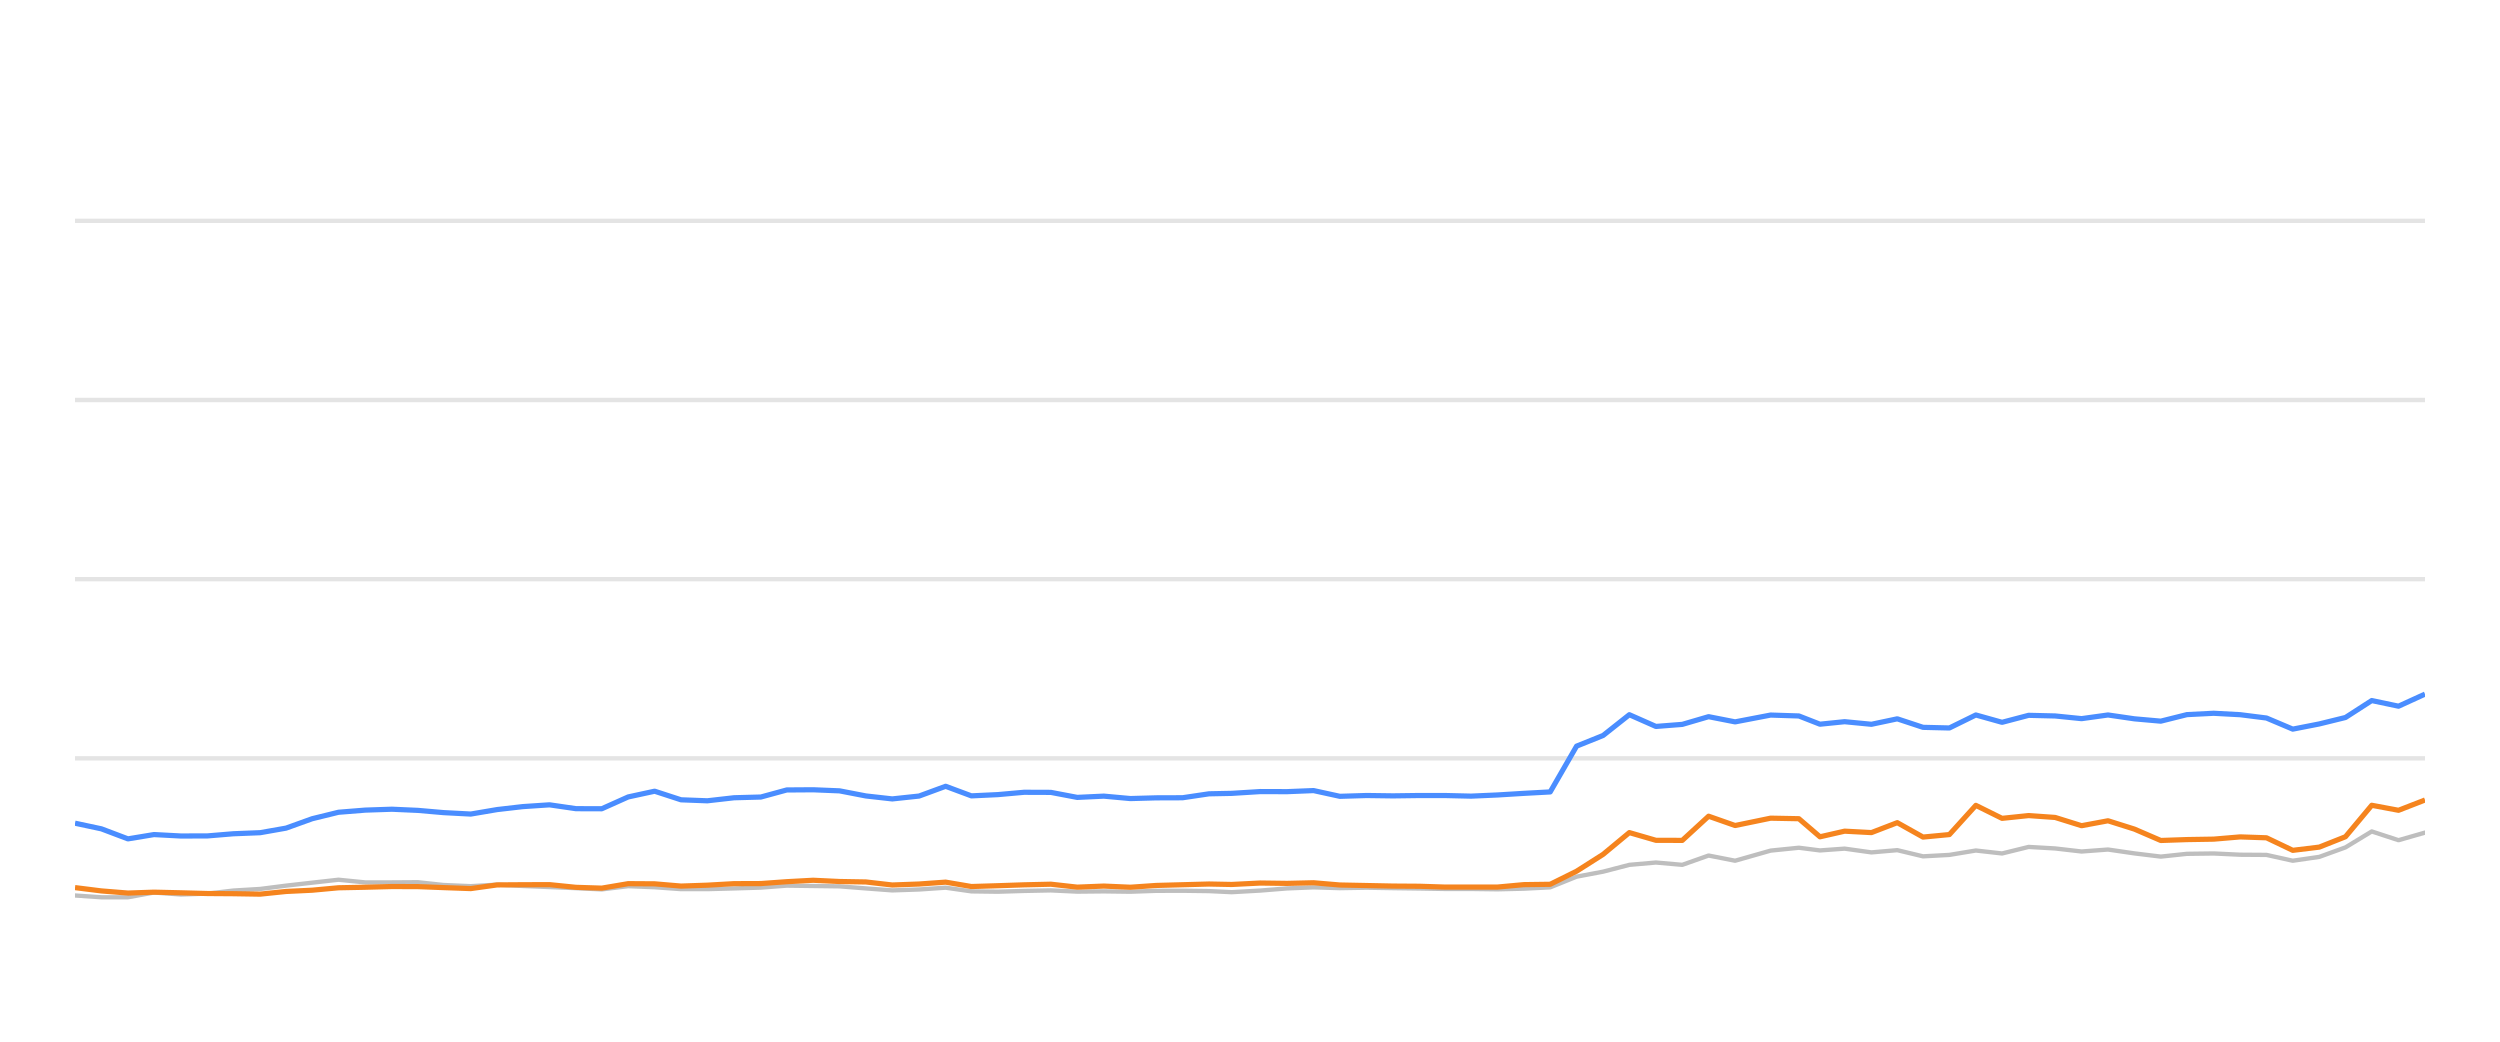
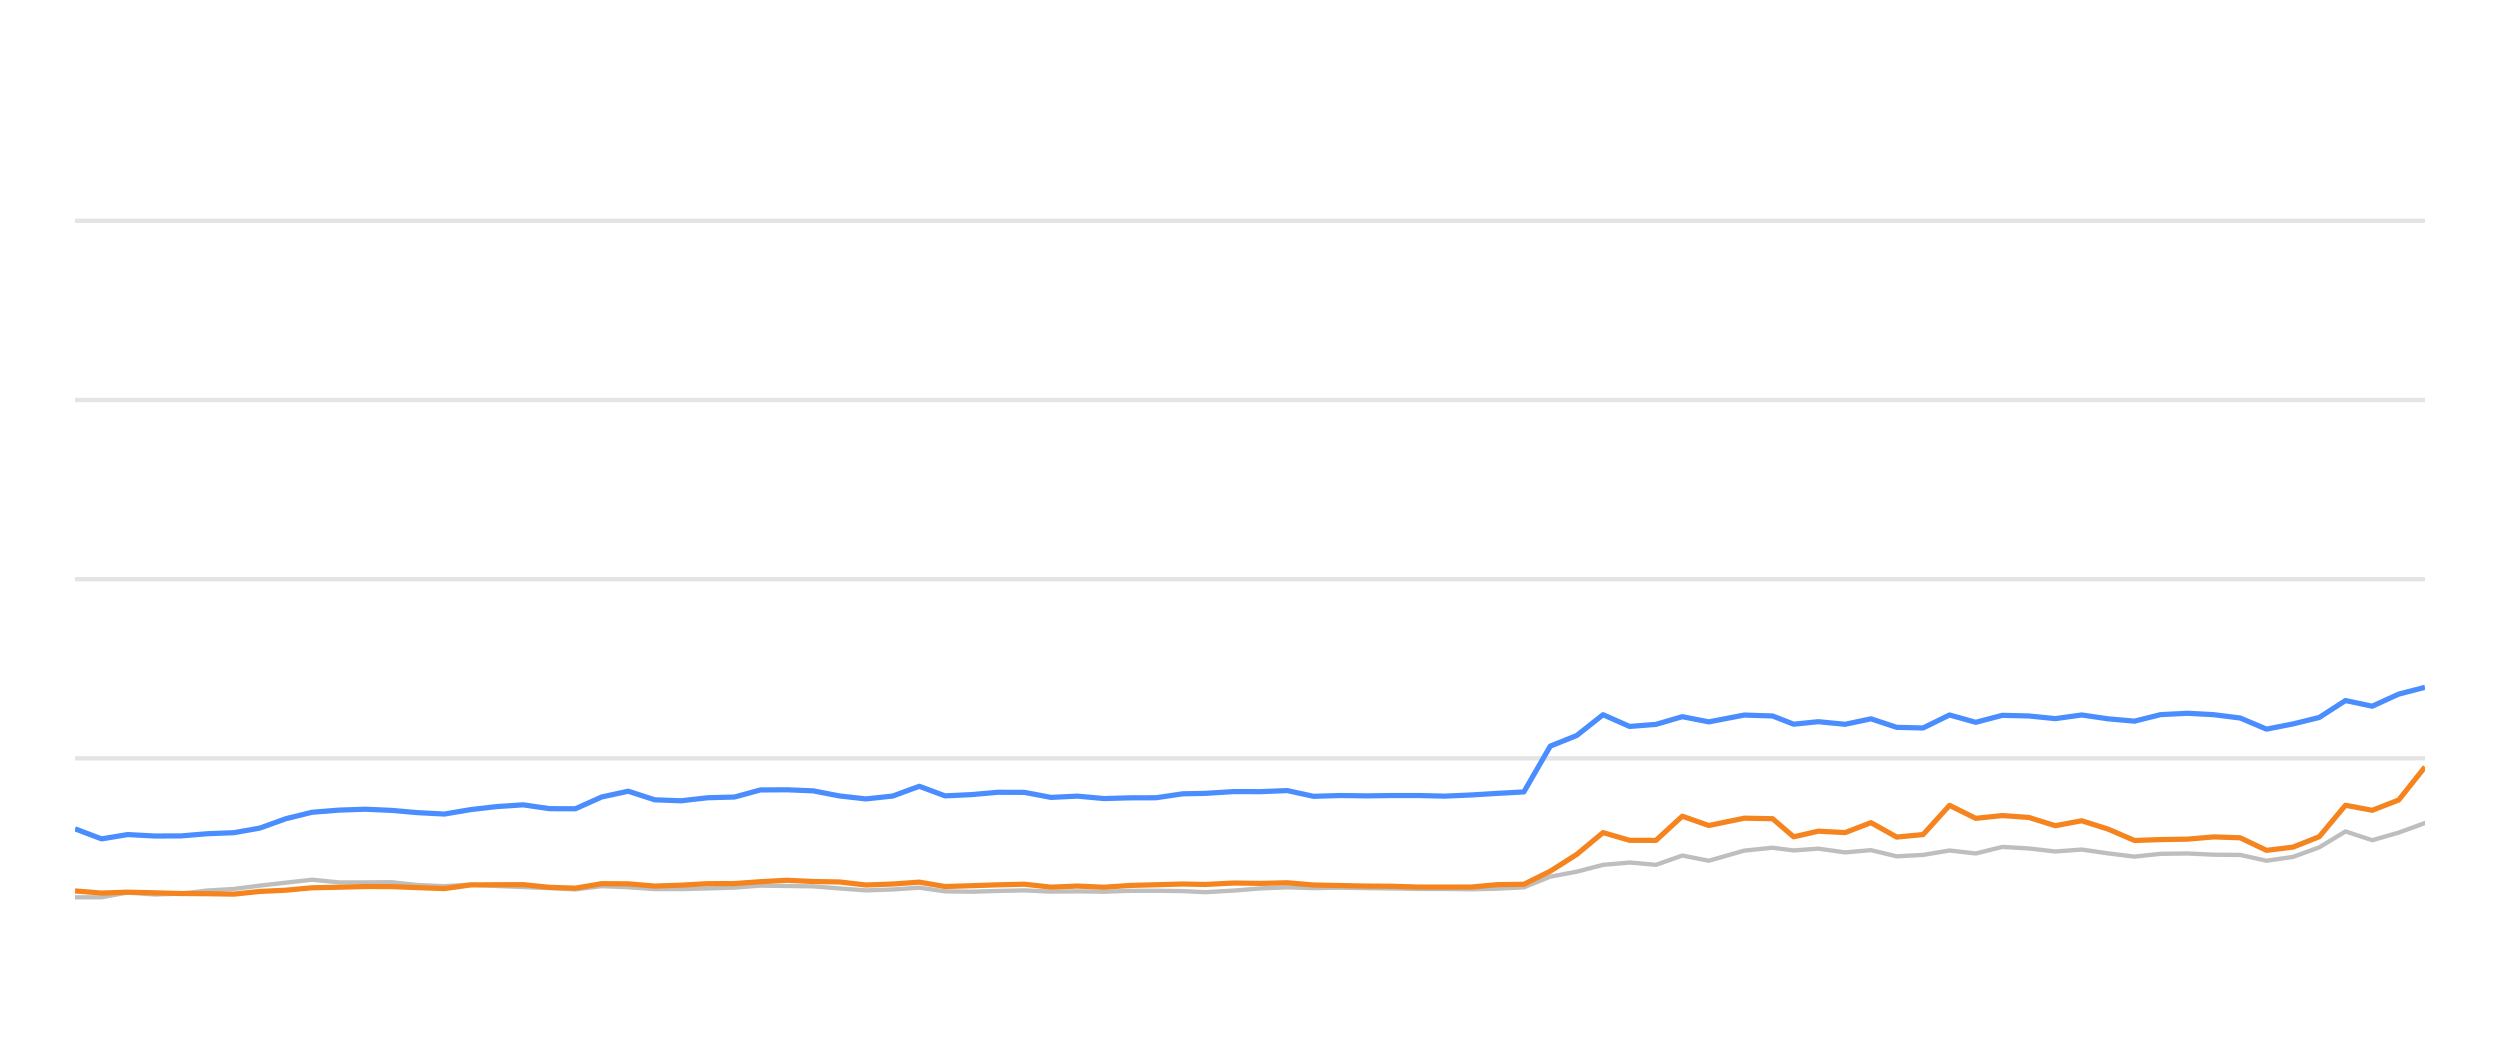
<svg xmlns="http://www.w3.org/2000/svg" width="288pt" height="120pt" viewBox="0 0 288 120" version="1.1">
  <defs>
    <style type="text/css">*{stroke-linejoin: round; stroke-linecap: butt}</style>
  </defs>
  <g id="figure_1">
    <g id="patch_1">
      <path d="M 0 120  L 288 120  L 288 0  L 0 0  L 0 120  z " style="fill: none; opacity: 0" />
    </g>
    <g id="axes_1">
      <g id="patch_2">
        <path d="M 8.64 108  L 279.36 108  L 279.36 4.8  L 8.64 4.8  L 8.64 108  z " style="fill: none" />
      </g>
      <g id="matplotlib.axis_1" />
      <g id="matplotlib.axis_2" />
      <g id="line2d_1">
-         <path d="M 8.64 87.36  L 279.36 87.36  " clip-path="url(#p44d2a56495)" style="fill: none; stroke: #b2b2b2; stroke-opacity: 0.35; stroke-width: 0.5; stroke-linecap: square" />
+         <path d="M 8.64 87.36  L 279.36 87.36  " clip-path="url(#pef35187d70)" style="fill: none; stroke: #b2b2b2; stroke-opacity: 0.35; stroke-width: 0.5; stroke-linecap: square" />
      </g>
      <g id="line2d_2">
-         <path d="M 8.64 66.72  L 279.36 66.72  " clip-path="url(#p44d2a56495)" style="fill: none; stroke: #b2b2b2; stroke-opacity: 0.35; stroke-width: 0.5; stroke-linecap: square" />
+         <path d="M 8.64 66.72  L 279.36 66.72  " clip-path="url(#pef35187d70)" style="fill: none; stroke: #b2b2b2; stroke-opacity: 0.35; stroke-width: 0.5; stroke-linecap: square" />
      </g>
      <g id="line2d_3">
-         <path d="M 8.64 46.08  L 279.36 46.08  " clip-path="url(#p44d2a56495)" style="fill: none; stroke: #b2b2b2; stroke-opacity: 0.35; stroke-width: 0.5; stroke-linecap: square" />
+         <path d="M 8.64 46.08  L 279.36 46.08  " clip-path="url(#pef35187d70)" style="fill: none; stroke: #b2b2b2; stroke-opacity: 0.35; stroke-width: 0.5; stroke-linecap: square" />
      </g>
      <g id="line2d_4">
-         <path d="M 8.64 25.44  L 279.36 25.44  " clip-path="url(#p44d2a56495)" style="fill: none; stroke: #b2b2b2; stroke-opacity: 0.35; stroke-width: 0.5; stroke-linecap: square" />
+         <path d="M 8.64 25.44  L 279.36 25.44  " clip-path="url(#pef35187d70)" style="fill: none; stroke: #b2b2b2; stroke-opacity: 0.35; stroke-width: 0.5; stroke-linecap: square" />
      </g>
      <g id="line2d_5">
-         <path d="M 8.64 103.16  L 11.68 103.366  L 14.737 103.366  L 17.74 102.819  L 20.839 103.046  L 23.902 102.943  L 26.884 102.592  L 29.969 102.407  L 32.957 102.025  L 35.965 101.684  L 38.993 101.344  L 42.078 101.653  L 45.148 101.653  L 48.144 101.633  L 51.102 101.952  L 54.235 102.087  L 57.269 101.911  L 60.22 102.066  L 63.306 102.19  L 66.354 102.314  L 69.324 102.458  L 72.366 102.087  L 75.415 102.21  L 78.456 102.427  L 81.482 102.427  L 84.569 102.345  L 87.651 102.252  L 90.636 102.025  L 93.679 102.066  L 96.715 102.107  L 99.755 102.345  L 102.788 102.572  L 105.879 102.468  L 108.937 102.262  L 111.905 102.685  L 114.954 102.726  L 117.973 102.634  L 121.057 102.572  L 124.097 102.716  L 127.163 102.685  L 130.218 102.726  L 133.196 102.623  L 136.227 102.613  L 139.278 102.654  L 141.888 102.778  L 145.193 102.592  L 148.267 102.345  L 151.324 102.221  L 154.35 102.314  L 157.43 102.262  L 160.478 102.314  L 163.516 102.355  L 166.413 102.407  L 169.469 102.407  L 172.505 102.448  L 175.539 102.376  L 178.584 102.221  L 181.623 100.993  L 184.676 100.415  L 187.701 99.63  L 190.761 99.362  L 193.798 99.63  L 196.831 98.557  L 199.884 99.156  L 203.976 97.99  L 207.233 97.659  L 209.659 97.969  L 212.502 97.763  L 215.589 98.196  L 218.566 97.938  L 221.532 98.65  L 224.57 98.485  L 227.617 97.979  L 230.637 98.32  L 233.697 97.566  L 236.755 97.742  L 239.798 98.093  L 242.843 97.866  L 245.885 98.31  L 248.922 98.681  L 251.935 98.361  L 255.018 98.32  L 258.07 98.464  L 261.1 98.485  L 264.127 99.156  L 267.184 98.712  L 270.202 97.618  L 273.225 95.781  L 276.31 96.792  L 279.36 95.915  " clip-path="url(#p44d2a56495)" style="fill: none; stroke: #bebebe; stroke-width: 0.5; stroke-linecap: round" />
+         <path d="M 8.64 103.366  L 11.697 103.366  L 14.7 102.819  L 17.799 103.046  L 20.862 102.943  L 23.844 102.592  L 26.93 102.407  L 29.918 102.025  L 32.926 101.684  L 35.954 101.344  L 39.039 101.653  L 42.11 101.653  L 45.105 101.633  L 48.064 101.952  L 51.197 102.087  L 54.231 101.911  L 57.182 102.066  L 60.269 102.19  L 63.316 102.314  L 66.287 102.458  L 69.329 102.087  L 72.378 102.21  L 75.419 102.427  L 78.445 102.427  L 81.532 102.345  L 84.614 102.252  L 87.6 102.025  L 90.643 102.066  L 93.679 102.107  L 96.719 102.345  L 99.752 102.572  L 102.843 102.468  L 105.902 102.262  L 108.87 102.685  L 111.919 102.726  L 114.938 102.634  L 118.022 102.572  L 121.062 102.716  L 124.128 102.685  L 127.183 102.726  L 130.162 102.623  L 133.193 102.613  L 136.244 102.654  L 138.854 102.778  L 142.159 102.592  L 145.234 102.345  L 148.29 102.221  L 151.316 102.314  L 154.397 102.262  L 157.445 102.314  L 160.483 102.355  L 163.38 102.407  L 166.436 102.407  L 169.473 102.448  L 172.506 102.376  L 175.551 102.221  L 178.591 100.993  L 181.644 100.415  L 184.67 99.63  L 187.729 99.362  L 190.766 99.63  L 193.8 98.557  L 196.852 99.156  L 200.944 97.99  L 204.202 97.659  L 206.629 97.969  L 209.471 97.763  L 212.558 98.196  L 215.535 97.938  L 218.501 98.65  L 221.54 98.485  L 224.586 97.979  L 227.607 98.32  L 230.667 97.566  L 233.725 97.742  L 236.768 98.093  L 239.813 97.866  L 242.856 98.31  L 245.893 98.681  L 248.906 98.361  L 251.989 98.32  L 255.041 98.464  L 258.071 98.485  L 261.099 99.156  L 264.156 98.712  L 267.174 97.618  L 270.197 95.781  L 273.282 96.792  L 276.332 95.915  L 279.36 94.811  " clip-path="url(#pef35187d70)" style="fill: none; stroke: #bebebe; stroke-width: 0.5; stroke-linecap: round" />
      </g>
      <g id="line2d_6">
-         <path d="M 8.64 94.832  L 11.68 95.482  L 14.737 96.638  L 17.74 96.142  L 20.839 96.307  L 23.902 96.297  L 26.884 96.049  L 29.969 95.926  L 32.957 95.399  L 35.965 94.316  L 38.993 93.573  L 42.078 93.325  L 45.148 93.222  L 48.144 93.356  L 51.102 93.614  L 54.235 93.779  L 57.269 93.263  L 60.22 92.922  L 63.306 92.716  L 66.354 93.16  L 69.324 93.17  L 72.366 91.808  L 75.415 91.147  L 78.456 92.138  L 81.482 92.252  L 84.569 91.901  L 87.651 91.818  L 90.636 91.003  L 93.679 90.982  L 96.715 91.106  L 99.755 91.694  L 102.788 92.035  L 105.879 91.705  L 108.937 90.58  L 111.905 91.684  L 114.954 91.54  L 117.973 91.271  L 121.057 91.282  L 124.097 91.86  L 127.163 91.715  L 130.218 91.994  L 133.196 91.911  L 136.227 91.901  L 139.278 91.447  L 141.888 91.395  L 145.193 91.189  L 148.267 91.199  L 151.324 91.075  L 154.35 91.736  L 157.43 91.643  L 160.478 91.684  L 163.516 91.643  L 166.413 91.643  L 169.469 91.715  L 172.505 91.581  L 175.539 91.395  L 178.584 91.23  L 181.623 85.956  L 184.676 84.728  L 187.701 82.334  L 190.761 83.686  L 193.798 83.449  L 196.831 82.561  L 199.884 83.16  L 203.976 82.375  L 207.233 82.479  L 209.659 83.428  L 212.502 83.139  L 215.589 83.438  L 218.566 82.809  L 221.532 83.789  L 224.57 83.862  L 227.617 82.365  L 230.637 83.211  L 233.697 82.406  L 236.755 82.479  L 239.798 82.788  L 242.843 82.365  L 245.885 82.809  L 248.922 83.077  L 251.935 82.324  L 255.018 82.169  L 258.07 82.334  L 261.1 82.716  L 264.127 83.996  L 267.184 83.397  L 270.202 82.654  L 273.225 80.704  L 276.31 81.354  L 279.36 79.961  " clip-path="url(#p44d2a56495)" style="fill: none; stroke: #4a8dff; stroke-width: 0.6" />
+         <path d="M 8.64 95.482  L 11.697 96.638  L 14.7 96.142  L 17.799 96.307  L 20.862 96.297  L 23.844 96.049  L 26.93 95.926  L 29.918 95.399  L 32.926 94.316  L 35.954 93.573  L 39.039 93.325  L 42.11 93.222  L 45.105 93.356  L 48.064 93.614  L 51.197 93.779  L 54.231 93.263  L 57.182 92.922  L 60.269 92.716  L 63.316 93.16  L 66.287 93.17  L 69.329 91.808  L 72.378 91.147  L 75.419 92.138  L 78.445 92.252  L 81.532 91.901  L 84.614 91.818  L 87.6 91.003  L 90.643 90.982  L 93.679 91.106  L 96.719 91.694  L 99.752 92.035  L 102.843 91.705  L 105.902 90.58  L 108.87 91.684  L 111.919 91.54  L 114.938 91.271  L 118.022 91.282  L 121.062 91.86  L 124.128 91.715  L 127.183 91.994  L 130.162 91.911  L 133.193 91.901  L 136.244 91.447  L 138.854 91.395  L 142.159 91.189  L 145.234 91.199  L 148.29 91.075  L 151.316 91.736  L 154.397 91.643  L 157.445 91.684  L 160.483 91.643  L 163.38 91.643  L 166.436 91.715  L 169.473 91.581  L 172.506 91.395  L 175.551 91.23  L 178.591 85.956  L 181.644 84.728  L 184.67 82.334  L 187.729 83.686  L 190.766 83.449  L 193.8 82.561  L 196.852 83.16  L 200.944 82.375  L 204.202 82.479  L 206.629 83.428  L 209.471 83.139  L 212.558 83.438  L 215.535 82.809  L 218.501 83.789  L 221.54 83.862  L 224.586 82.365  L 227.607 83.211  L 230.667 82.406  L 233.725 82.479  L 236.768 82.788  L 239.813 82.365  L 242.856 82.809  L 245.893 83.077  L 248.906 82.324  L 251.989 82.169  L 255.041 82.334  L 258.071 82.716  L 261.099 83.996  L 264.156 83.397  L 267.174 82.654  L 270.197 80.704  L 273.282 81.354  L 276.332 79.961  L 279.36 79.176  " clip-path="url(#pef35187d70)" style="fill: none; stroke: #4a8dff; stroke-width: 0.6" />
      </g>
      <g id="line2d_7">
-         <path d="M 8.64 102.252  L 11.68 102.634  L 14.737 102.881  L 17.74 102.778  L 20.839 102.85  L 23.902 102.933  L 26.884 102.954  L 29.969 103.005  L 32.957 102.696  L 35.965 102.551  L 38.993 102.272  L 42.078 102.21  L 45.148 102.128  L 48.144 102.138  L 51.102 102.252  L 54.235 102.365  L 57.269 101.942  L 60.22 101.922  L 63.306 101.911  L 66.354 102.221  L 69.324 102.314  L 72.366 101.798  L 75.415 101.818  L 78.456 102.076  L 81.482 101.973  L 84.569 101.798  L 87.651 101.787  L 90.636 101.571  L 93.679 101.406  L 96.715 101.55  L 99.755 101.602  L 102.788 101.952  L 105.879 101.839  L 108.937 101.622  L 111.905 102.128  L 114.954 102.035  L 117.973 101.932  L 121.057 101.86  L 124.097 102.2  L 127.163 102.076  L 130.218 102.21  L 133.196 102.004  L 136.227 101.922  L 139.278 101.839  L 141.888 101.891  L 145.193 101.725  L 148.267 101.767  L 151.324 101.694  L 154.35 101.952  L 157.43 102.014  L 160.478 102.076  L 163.516 102.097  L 166.413 102.19  L 169.469 102.19  L 172.505 102.19  L 175.539 101.911  L 178.584 101.87  L 181.623 100.363  L 184.676 98.423  L 187.701 95.915  L 190.761 96.803  L 193.798 96.813  L 196.831 94.027  L 199.884 95.1  L 203.976 94.254  L 207.233 94.316  L 209.659 96.4  L 212.502 95.75  L 215.589 95.915  L 218.566 94.77  L 221.532 96.431  L 224.57 96.142  L 227.617 92.778  L 230.637 94.274  L 233.697 93.954  L 236.755 94.171  L 239.798 95.121  L 242.843 94.553  L 245.885 95.513  L 248.922 96.823  L 251.935 96.72  L 255.018 96.669  L 258.07 96.411  L 261.1 96.514  L 264.127 97.959  L 267.184 97.587  L 270.202 96.39  L 273.225 92.768  L 276.31 93.346  L 279.36 92.159  " clip-path="url(#p44d2a56495)" style="fill: none; stroke: #f5841e; stroke-width: 0.6" />
+         <path d="M 8.64 102.634  L 11.697 102.881  L 14.7 102.778  L 17.799 102.85  L 20.862 102.933  L 23.844 102.954  L 26.93 103.005  L 29.918 102.696  L 32.926 102.551  L 35.954 102.272  L 39.039 102.21  L 42.11 102.128  L 45.105 102.138  L 48.064 102.252  L 51.197 102.365  L 54.231 101.942  L 57.182 101.922  L 60.269 101.911  L 63.316 102.221  L 66.287 102.314  L 69.329 101.798  L 72.378 101.818  L 75.419 102.076  L 78.445 101.973  L 81.532 101.798  L 84.614 101.787  L 87.6 101.571  L 90.643 101.406  L 93.679 101.55  L 96.719 101.602  L 99.752 101.952  L 102.843 101.839  L 105.902 101.622  L 108.87 102.128  L 111.919 102.035  L 114.938 101.932  L 118.022 101.86  L 121.062 102.2  L 124.128 102.076  L 127.183 102.21  L 130.162 102.004  L 133.193 101.922  L 136.244 101.839  L 138.854 101.891  L 142.159 101.725  L 145.234 101.767  L 148.29 101.694  L 151.316 101.952  L 154.397 102.014  L 157.445 102.076  L 160.483 102.097  L 163.38 102.19  L 166.436 102.19  L 169.473 102.19  L 172.506 101.911  L 175.551 101.87  L 178.591 100.363  L 181.644 98.423  L 184.67 95.915  L 187.729 96.803  L 190.766 96.813  L 193.8 94.027  L 196.852 95.1  L 200.944 94.254  L 204.202 94.316  L 206.629 96.4  L 209.471 95.75  L 212.558 95.915  L 215.535 94.77  L 218.501 96.431  L 221.54 96.142  L 224.586 92.778  L 227.607 94.274  L 230.667 93.954  L 233.725 94.171  L 236.768 95.121  L 239.813 94.553  L 242.856 95.513  L 245.893 96.823  L 248.906 96.72  L 251.989 96.669  L 255.041 96.411  L 258.071 96.514  L 261.099 97.959  L 264.156 97.587  L 267.174 96.39  L 270.197 92.768  L 273.282 93.346  L 276.332 92.159  L 279.36 88.351  " clip-path="url(#pef35187d70)" style="fill: none; stroke: #f5841e; stroke-width: 0.6" />
      </g>
    </g>
  </g>
  <defs>
-     <clipPath id="p44d2a56495">
+     <clipPath id="pef35187d70">
      <rect x="8.64" y="4.8" width="270.72" height="103.2" />
    </clipPath>
  </defs>
</svg>
